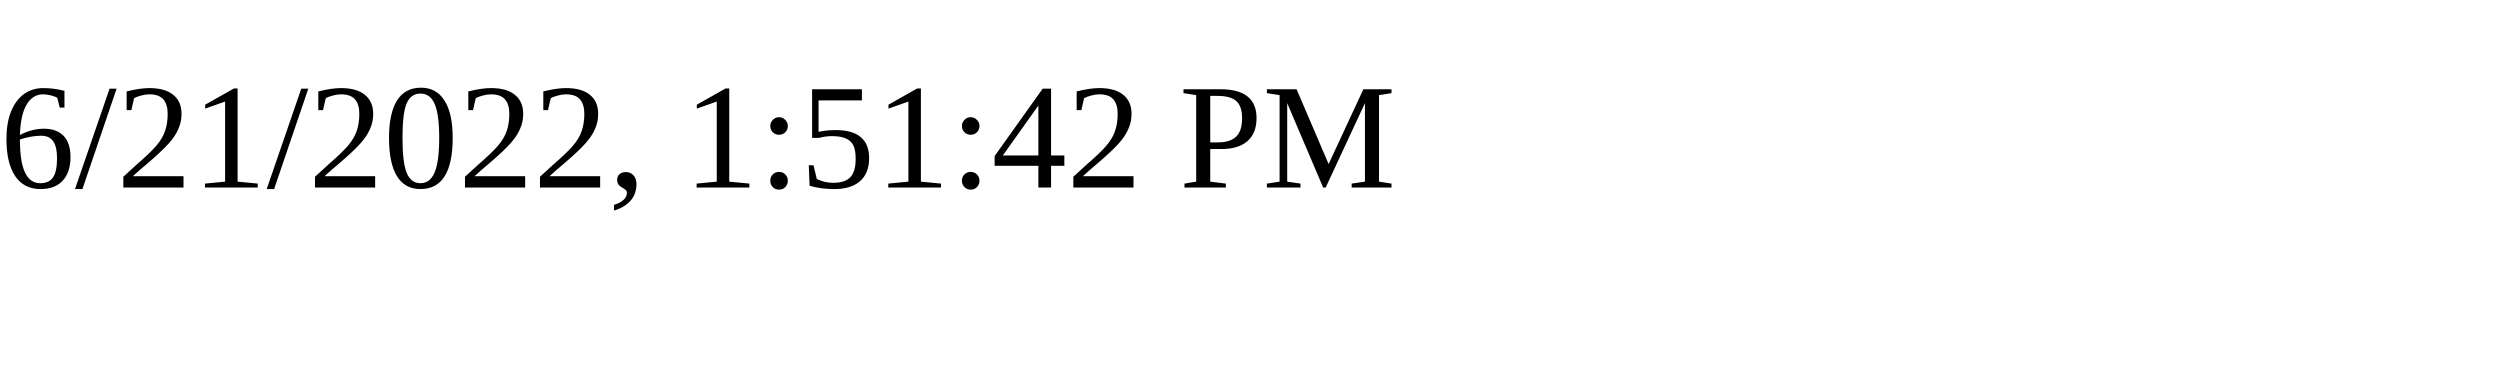
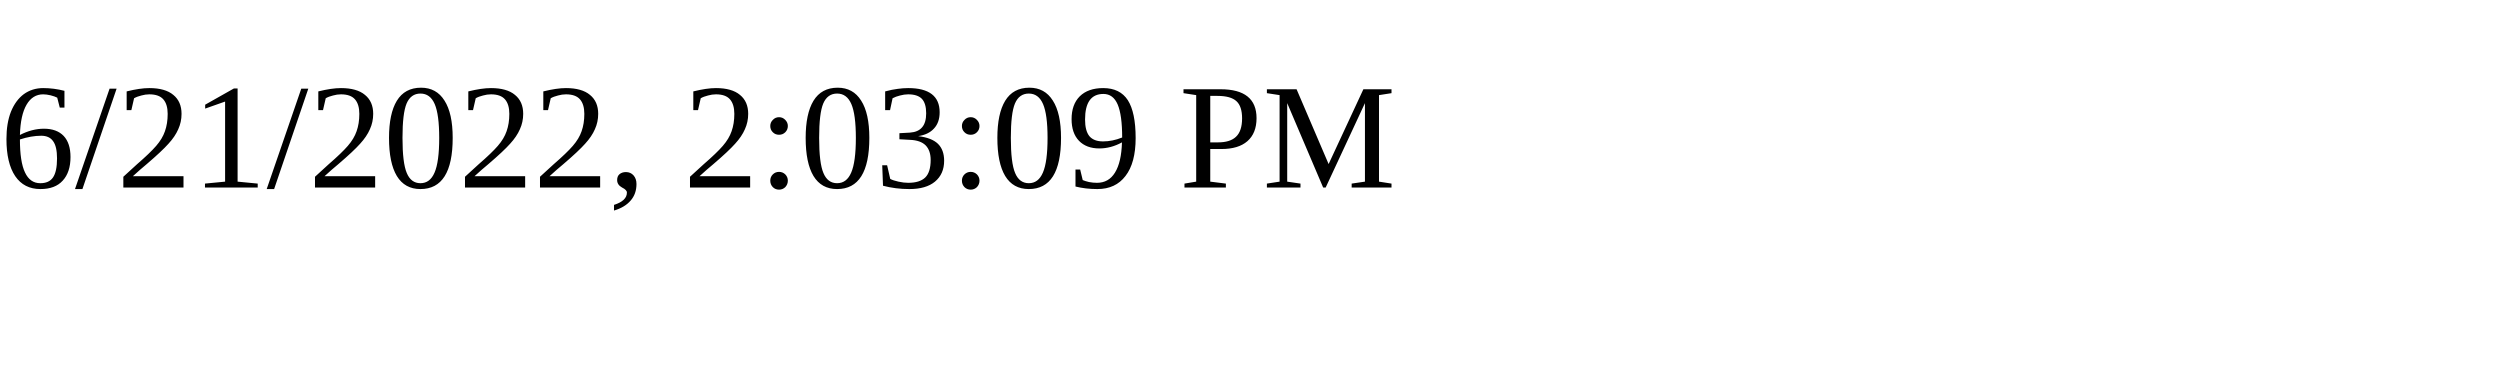
<svg xmlns="http://www.w3.org/2000/svg" height="30" width="200">
-   <text x="0" y="15">6/21/2022, 1:51:42 PM</text>
+   <text x="0" y="15">6/21/2022, 2:03:09 PM</text>
</svg>
